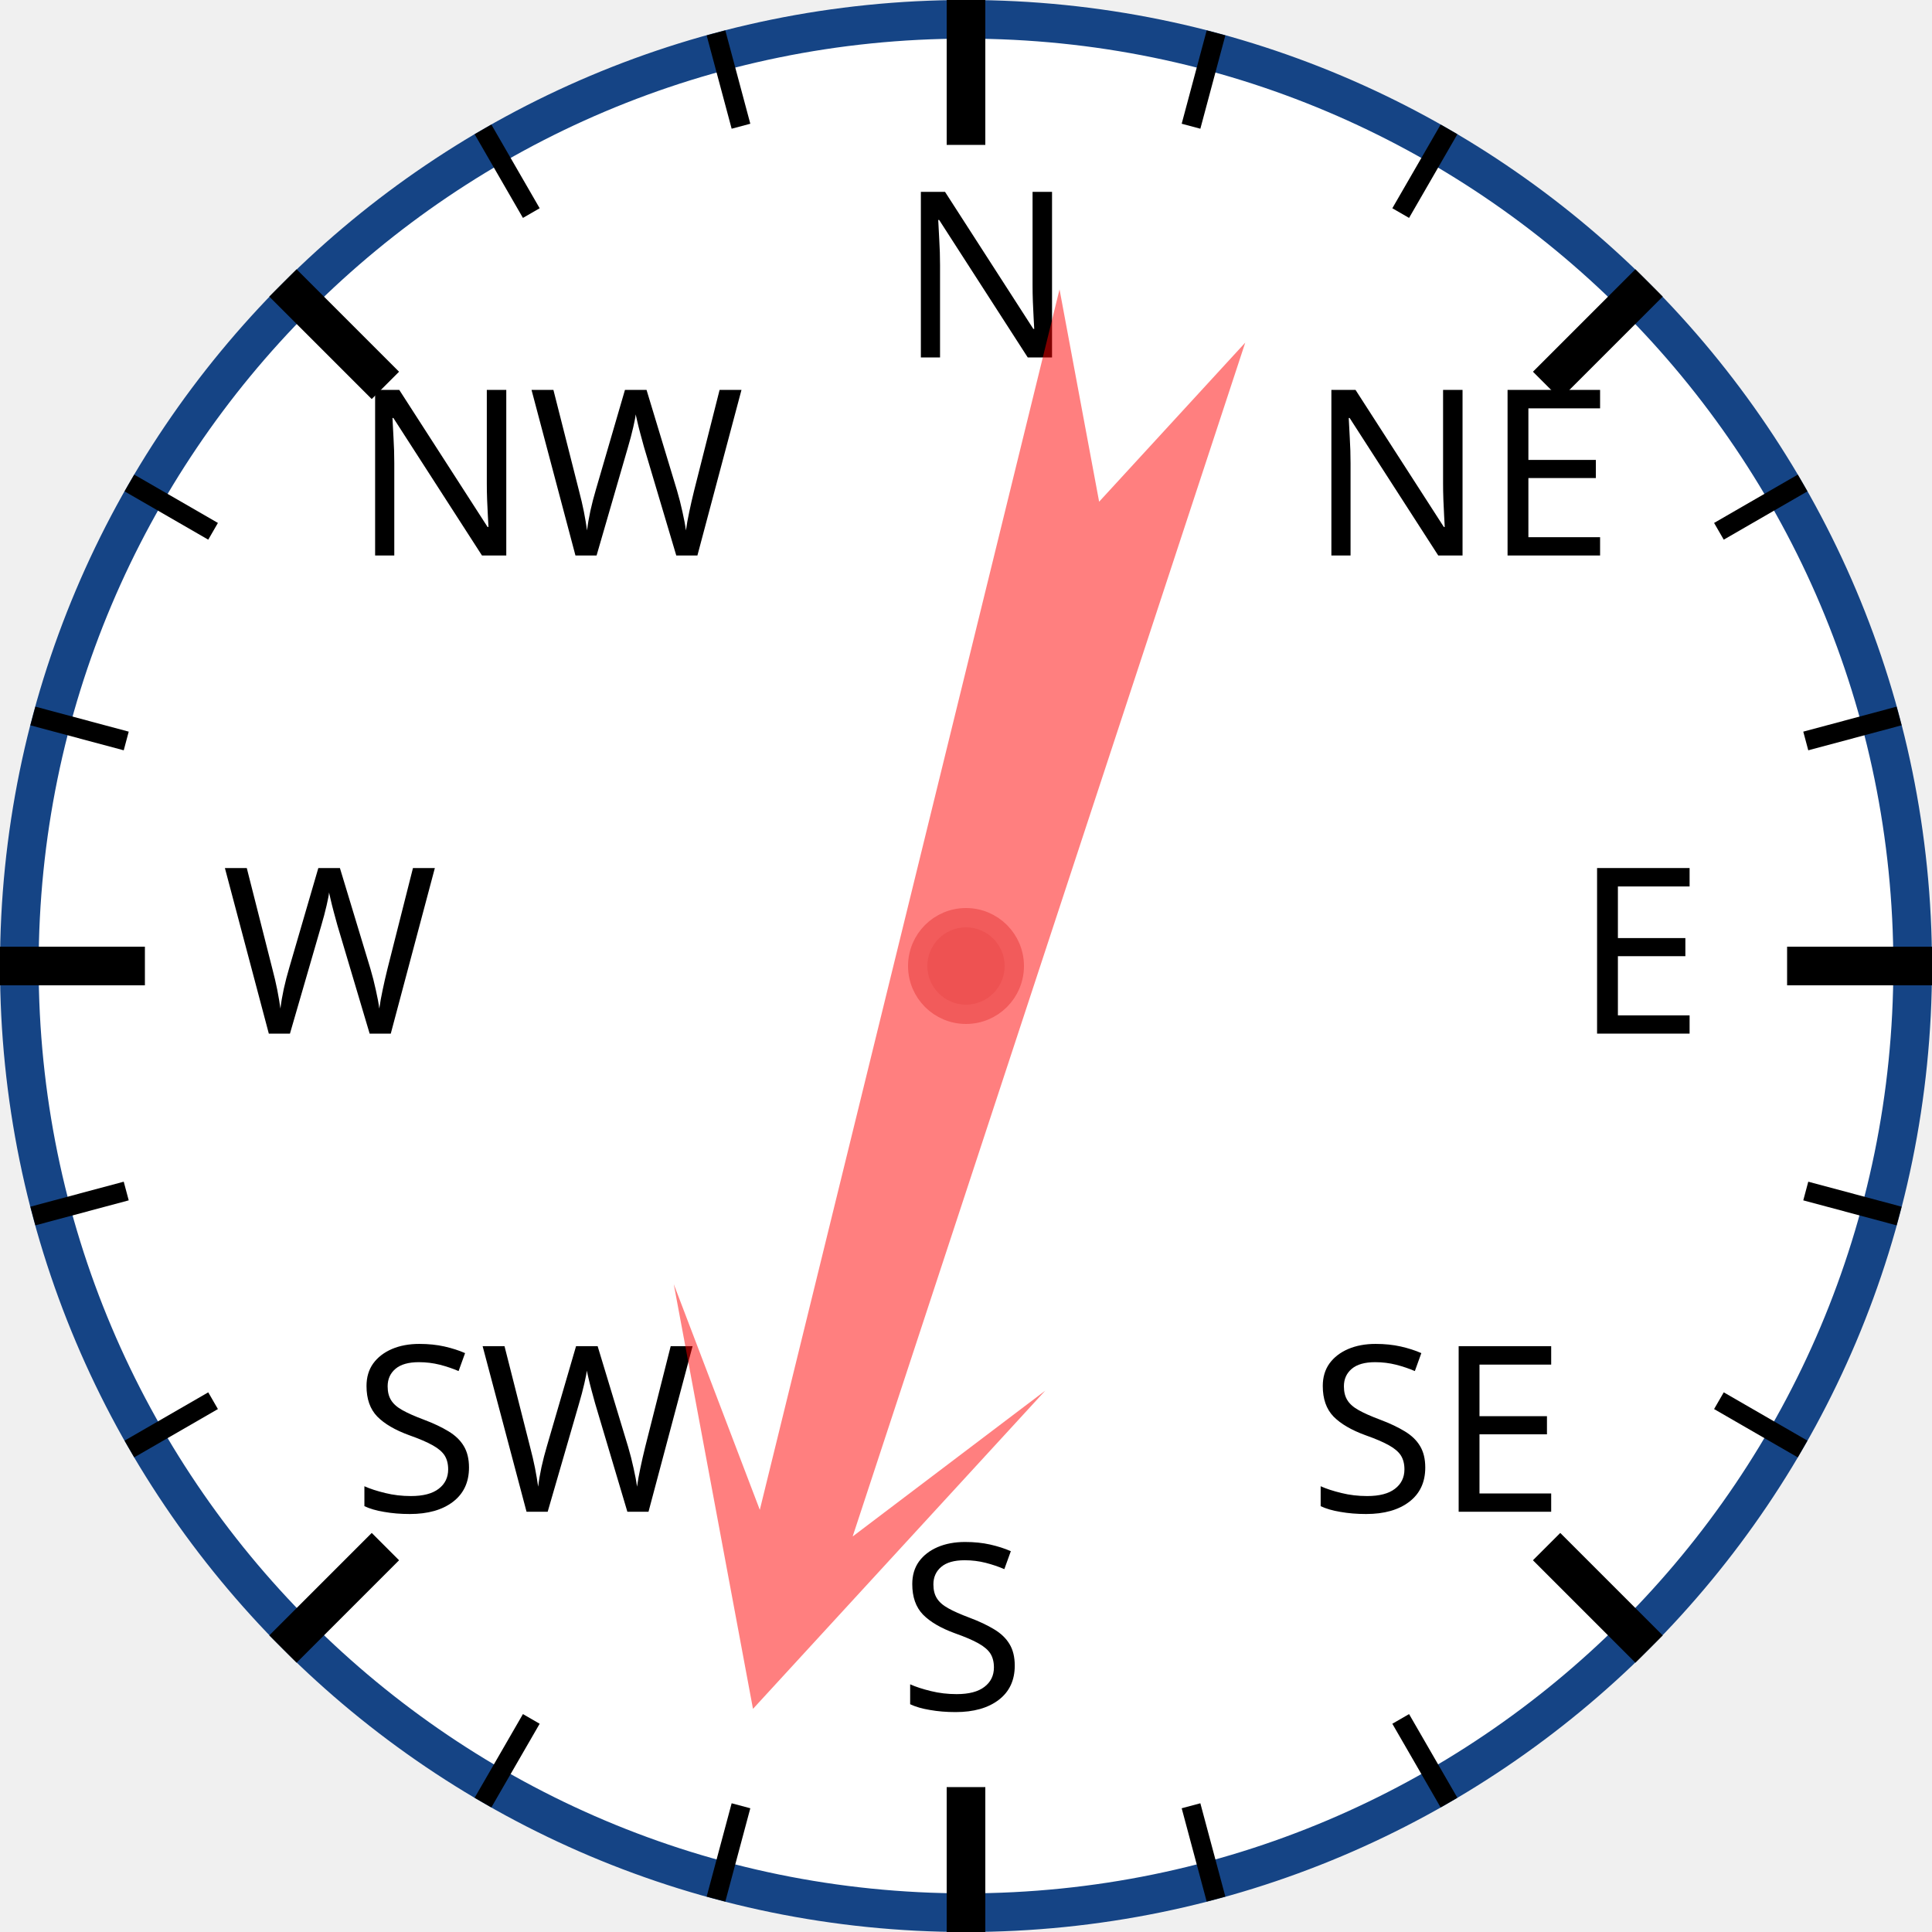
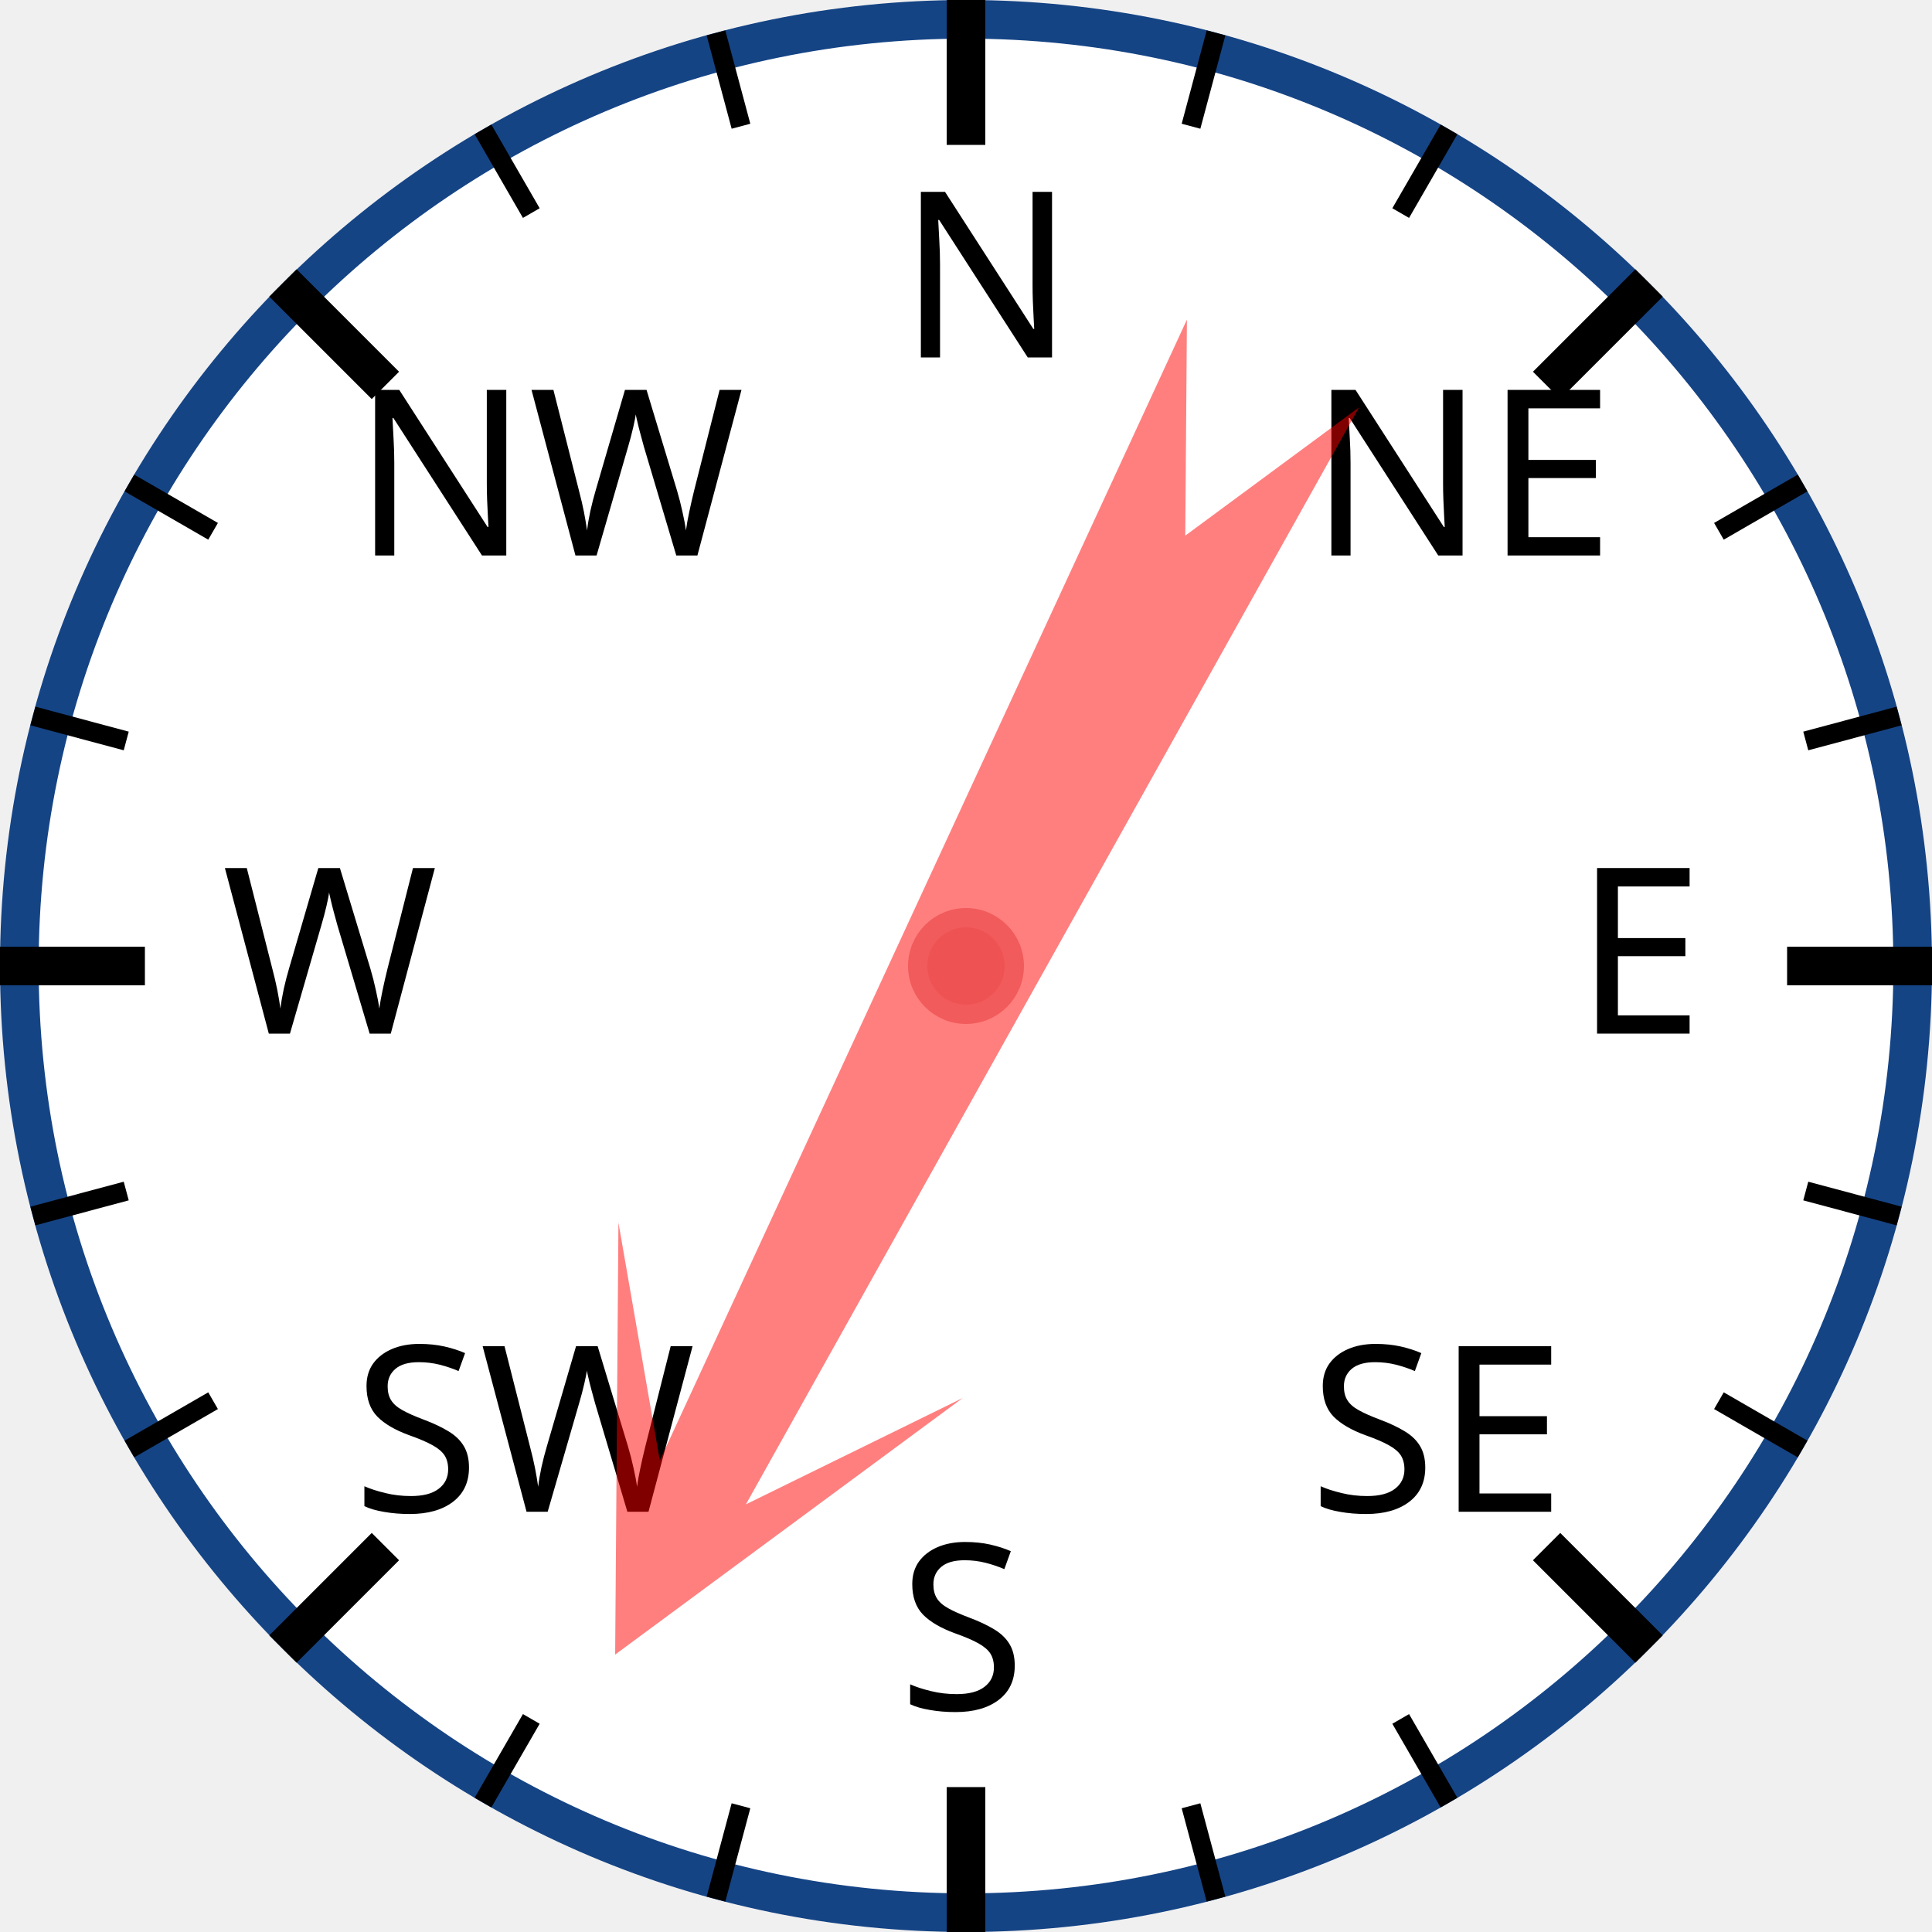
<svg xmlns="http://www.w3.org/2000/svg" width="120px" height="120px" viewBox="0 0 200 200">
  <circle cx="100" cy="100" r="98" style="fill: white; stroke: #154485; stroke-width: 4;" />
  <text x="93.0" y="37.0" style="font-family: sans-serif; font-size: 18pt;">N</text>
  <line x1="100.0" y1="0.0" x2="100.0" y2="15.0" style="stroke: black; stroke-width: 4;" />
  <line x1="74.118" y1="3.407" x2="76.706" y2="13.067" style="stroke: black; stroke-width: 2;" />
  <line x1="50" y1="13.397" x2="55" y2="22.058" style="stroke: black; stroke-width: 2;" />
  <text x="36.503" y="57.503" style="font-family: sans-serif; font-size: 18pt;">NW</text>
  <line x1="29.289" y1="29.289" x2="39.896" y2="39.896" style="stroke: black; stroke-width: 4;" />
  <line x1="13.397" y1="50" x2="22.058" y2="55" style="stroke: black; stroke-width: 2;" />
  <line x1="3.407" y1="74.118" x2="13.067" y2="76.706" style="stroke: black; stroke-width: 2;" />
  <text x="23.0" y="107.0" style="font-family: sans-serif; font-size: 18pt;">W</text>
  <line x1="0.0" y1="100.0" x2="15.0" y2="100.0" style="stroke: black; stroke-width: 4;" />
  <line x1="3.407" y1="125.882" x2="13.067" y2="123.294" style="stroke: black; stroke-width: 2;" />
  <line x1="13.397" y1="150" x2="22.058" y2="145" style="stroke: black; stroke-width: 2;" />
  <text x="36.503" y="156.497" style="font-family: sans-serif; font-size: 18pt;">SW</text>
  <line x1="29.289" y1="170.711" x2="39.896" y2="160.104" style="stroke: black; stroke-width: 4;" />
  <line x1="50" y1="186.603" x2="55" y2="177.942" style="stroke: black; stroke-width: 2;" />
  <line x1="74.118" y1="196.593" x2="76.706" y2="186.933" style="stroke: black; stroke-width: 2;" />
  <text x="93" y="177.0" style="font-family: sans-serif; font-size: 18pt;">S</text>
  <line x1="100" y1="200.0" x2="100" y2="185.0" style="stroke: black; stroke-width: 4;" />
  <line x1="125.882" y1="196.593" x2="123.294" y2="186.933" style="stroke: black; stroke-width: 2;" />
  <line x1="150.0" y1="186.603" x2="145.0" y2="177.942" style="stroke: black; stroke-width: 2;" />
  <text x="135.497" y="156.497" style="font-family: sans-serif; font-size: 18pt;">SE</text>
  <line x1="170.711" y1="170.711" x2="160.104" y2="160.104" style="stroke: black; stroke-width: 4;" />
  <line x1="186.603" y1="150" x2="177.942" y2="145" style="stroke: black; stroke-width: 2;" />
  <line x1="196.593" y1="125.882" x2="186.933" y2="123.294" style="stroke: black; stroke-width: 2;" />
  <text x="163.0" y="107" style="font-family: sans-serif; font-size: 18pt;">E</text>
  <line x1="200.0" y1="100" x2="185.0" y2="100" style="stroke: black; stroke-width: 4;" />
  <line x1="196.593" y1="74.118" x2="186.933" y2="76.706" style="stroke: black; stroke-width: 2;" />
  <line x1="186.603" y1="50" x2="177.942" y2="55" style="stroke: black; stroke-width: 2;" />
  <text x="135.497" y="57.503" style="font-family: sans-serif; font-size: 18pt;">NE</text>
  <line x1="170.711" y1="29.289" x2="160.104" y2="39.896" style="stroke: black; stroke-width: 4;" />
  <line x1="150" y1="13.397" x2="145" y2="22.058" style="stroke: black; stroke-width: 2;" />
  <line x1="125.882" y1="3.407" x2="123.294" y2="13.067" style="stroke: black; stroke-width: 2;" />
-   <polygon points="100 20 120 60 105 40 110 170 100 150 90 170 95 40 80 60" style="fill: red; fill-opacity: 0.5;" transform="rotate(196,100,100)" />
+   <polygon points="100 20 120 60 105 40 110 170 100 150 90 170 95 40 80 60" style="fill: red; fill-opacity: 0.5;" transform="rotate(207,100,100)" />
  <circle cx="100" cy="100" r="5" style="fill: #EE5252; stroke: #F25B5B; stroke-width: 2;" />
</svg>
